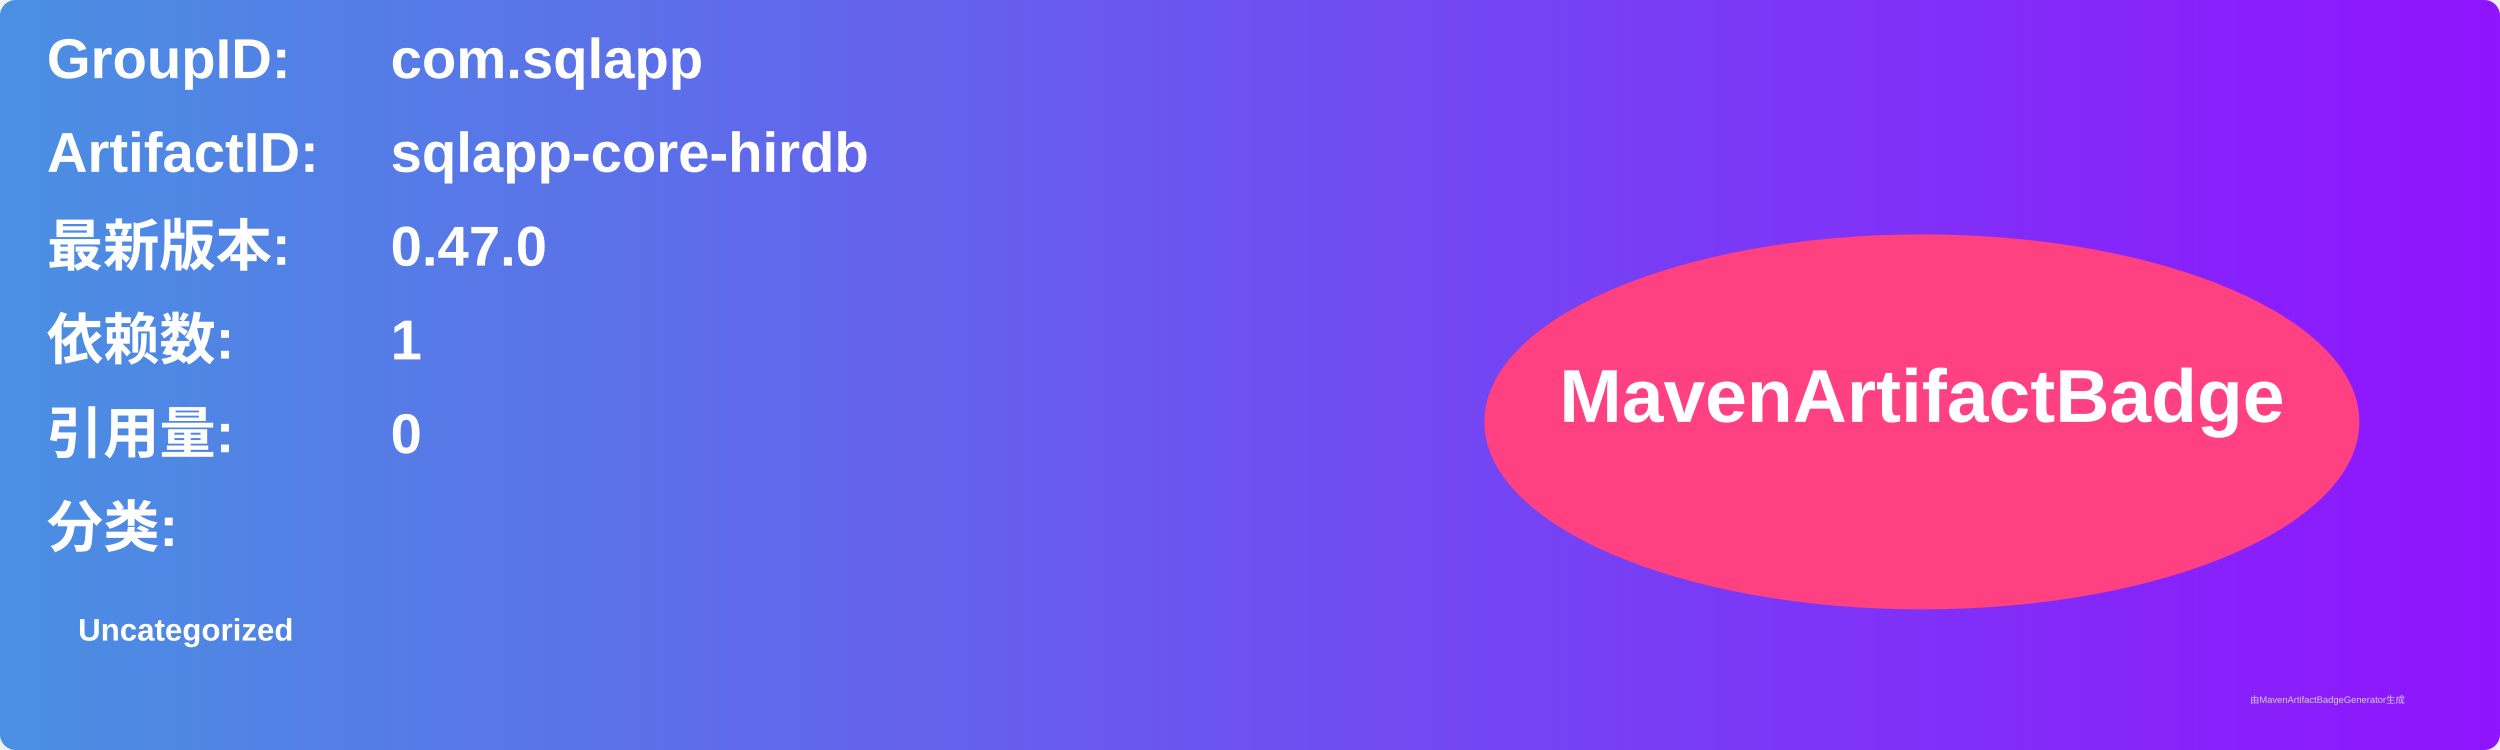
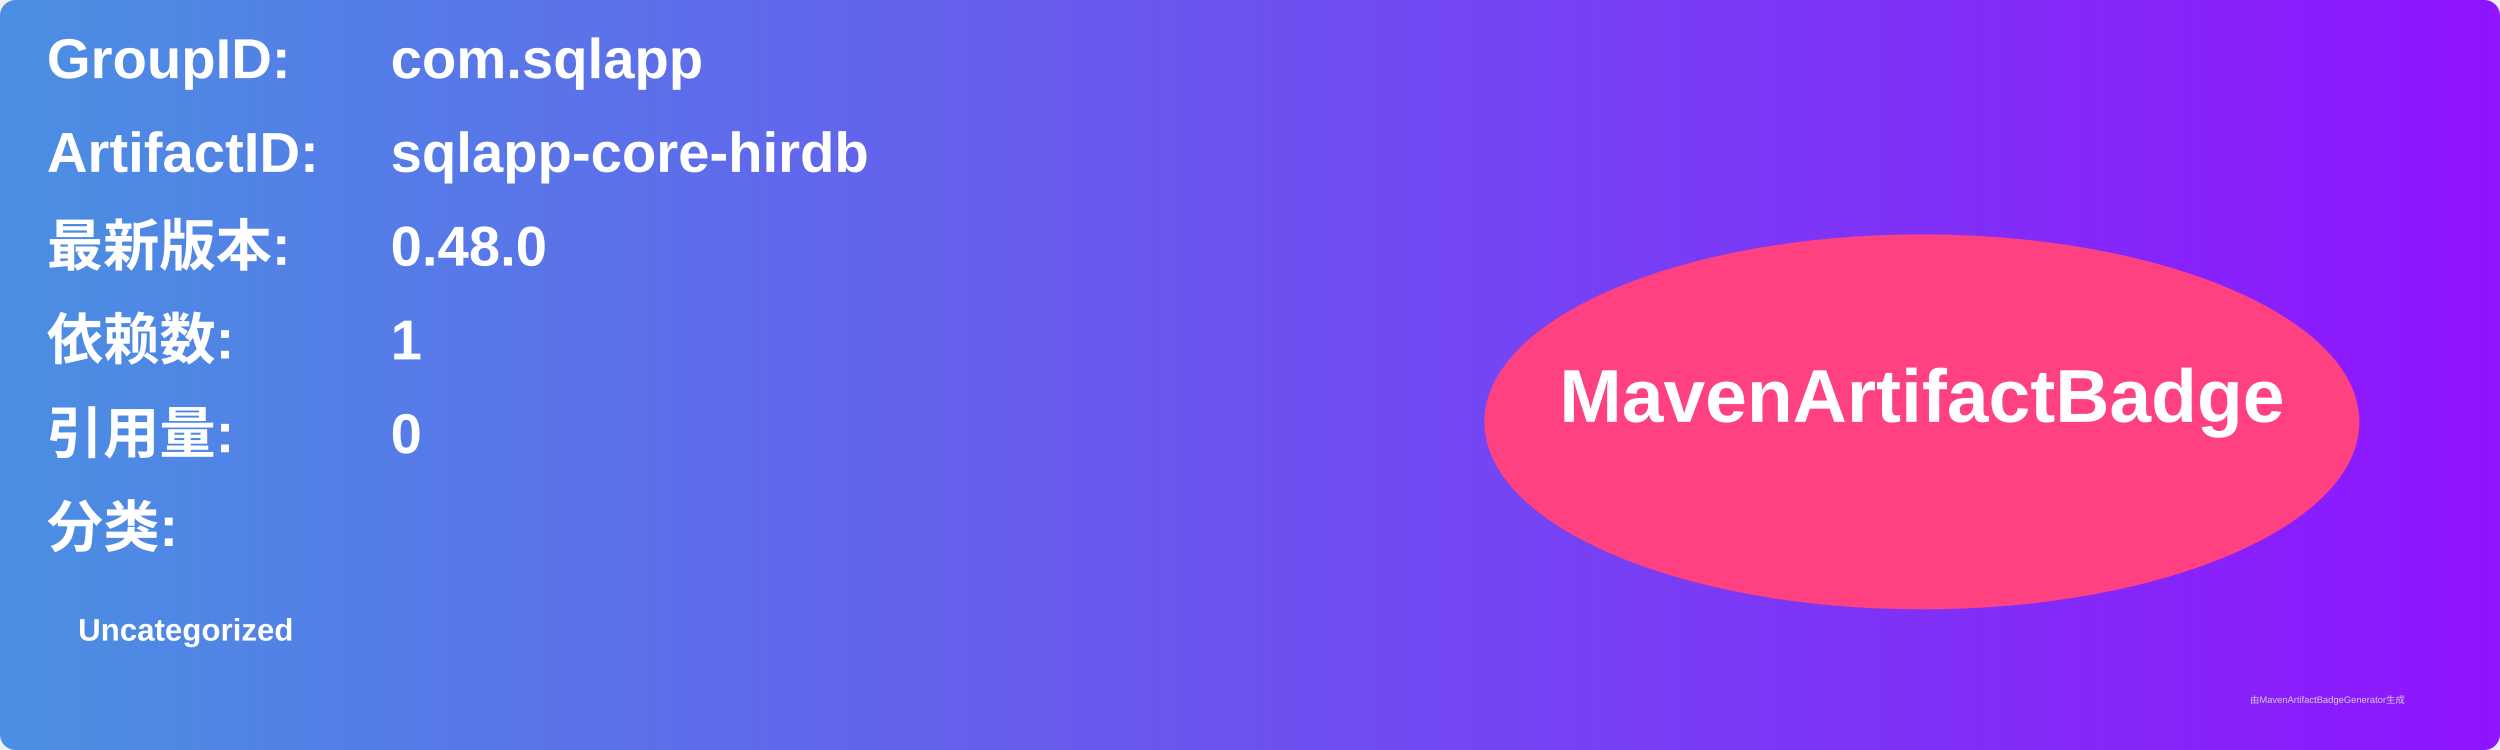
<svg xmlns="http://www.w3.org/2000/svg" width="800" height="240" viewBox="0 0 800 240">
  <linearGradient id="grad" x1="0%" y1="0%" x2="100%" y2="0%">
    <stop offset="0%" stop-color="#4a90e2" />
    <stop offset="100%" stop-color="#9013fe" />
  </linearGradient>
  <rect width="100%" height="100%" rx="5" ry="5" fill="url(#grad)" />
  <g transform="translate(15, 15)">
    <text x="0" y="10" font-family="Arial" font-size="18" fill="white" font-weight="bold" width="260">GroupID:</text>
    <text x="110" y="10" font-family="Arial" font-size="18" fill="white" font-weight="bold" width="460">com.sqlapp</text>
    <text x="0" y="40" font-family="Arial" font-size="18" fill="white" font-weight="bold" width="260">ArtifactID:</text>
    <text x="110" y="40" font-family="Arial" font-size="18" fill="white" font-weight="bold" width="460">sqlapp-core-hirdb</text>
    <text x="0" y="70" font-family="Arial" font-size="18" fill="white" font-weight="bold">最新版本:</text>
    <text x="110" y="70" font-family="Arial" font-size="18" fill="white" font-weight="bold">
-       <tspan font-weight="bold">0.47.0</tspan>
+       <tspan font-weight="bold">0.48.0</tspan>
    </text>
    <text x="0" y="100" font-family="Arial" font-size="18" fill="white" font-weight="bold">依赖数: </text>
    <text x="110" y="100" font-family="Arial" font-size="18" fill="white">
      <tspan font-weight="bold">1</tspan>
    </text>
    <text x="0" y="130" font-family="Arial" font-size="18" fill="white" font-weight="bold">引用量: </text>
    <text x="110" y="130" font-family="Arial" font-size="18" fill="white">
      <tspan font-weight="bold">0</tspan>
    </text>
    <text x="0" y="160" font-family="Arial" font-size="18" fill="white" font-weight="bold">分类:</text>
    <text x="10" y="190" font-family="Arial" font-size="10" fill="white">
      <tspan font-weight="bold">Uncategorized</tspan>
    </text>
    <ellipse cx="600" cy="120" rx="140" ry="60" fill="#ff4081" />
    <text x="600" y="120" text-anchor="middle" font-family="Arial" font-size="24" fill="white" font-weight="bold">MavenArtifactBadge</text>
  </g>
  <text x="720" y="225" font-family="Arial" font-size="3" fill="#d0d0d0">由MavenArtifactBadgeGenerator生成</text>
</svg>
